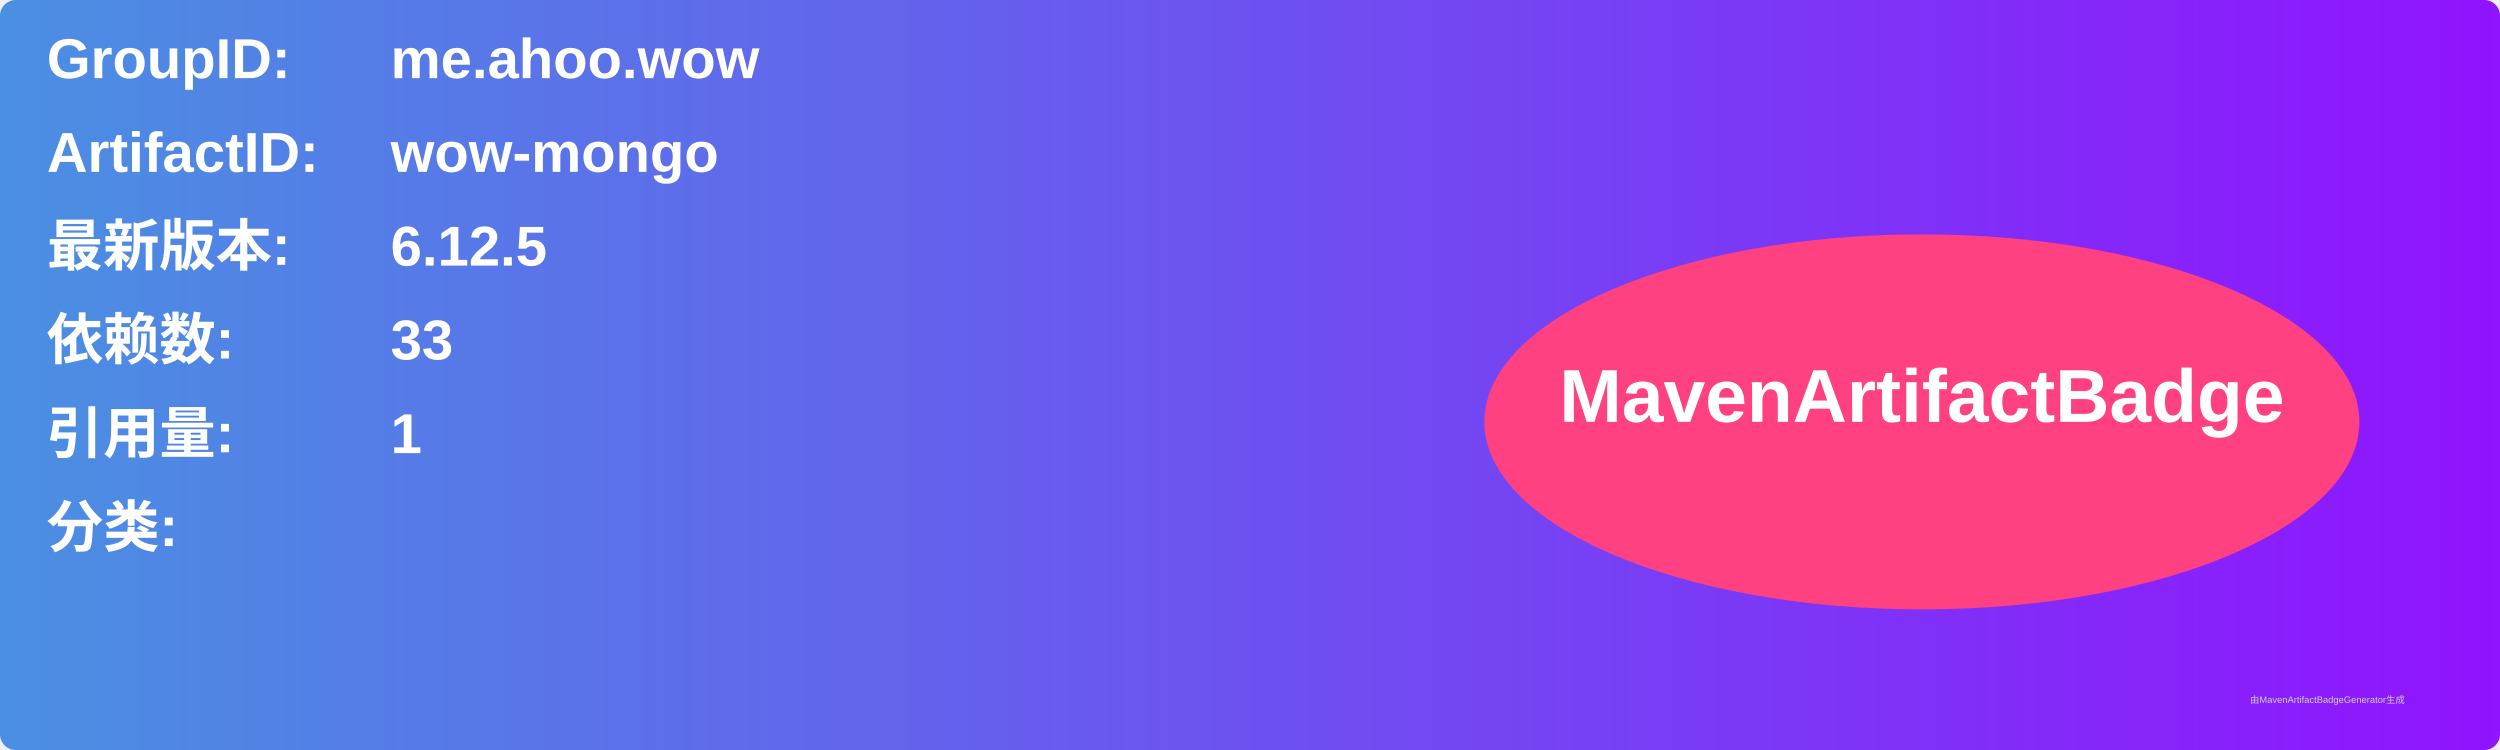
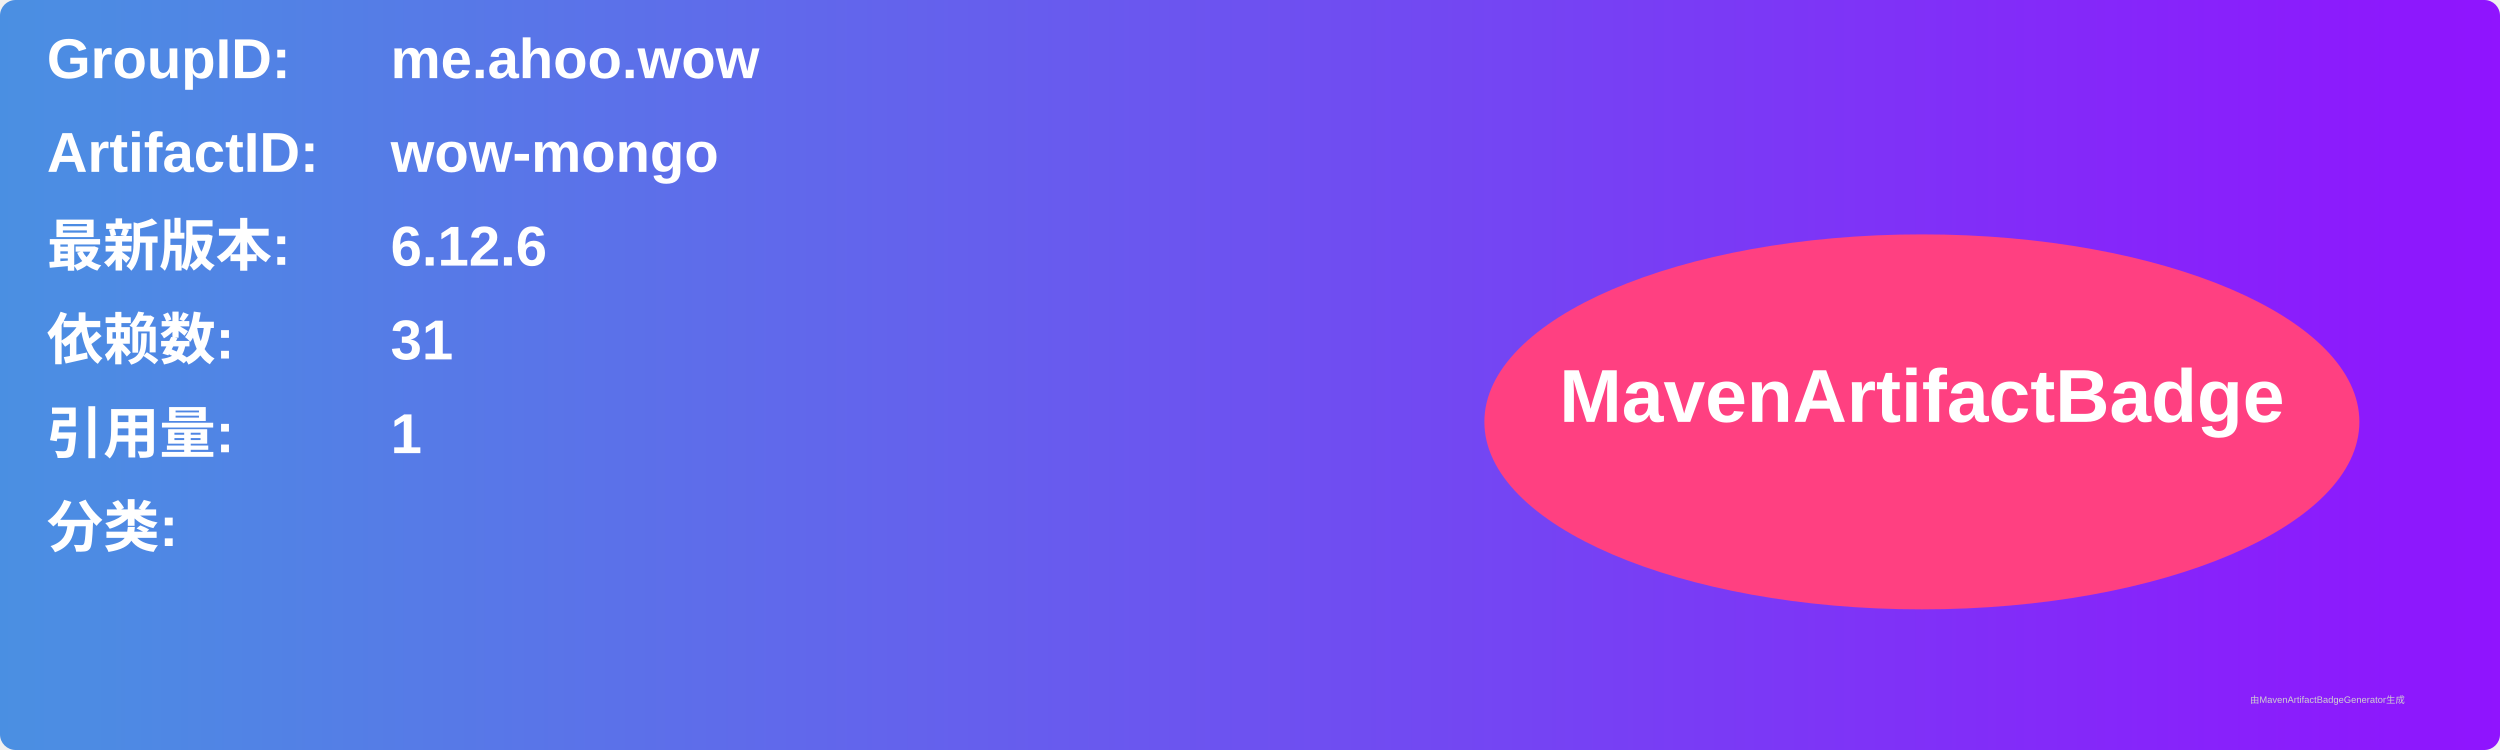
<svg xmlns="http://www.w3.org/2000/svg" width="800" height="240" viewBox="0 0 800 240">
  <linearGradient id="grad" x1="0%" y1="0%" x2="100%" y2="0%">
    <stop offset="0%" stop-color="#4a90e2" />
    <stop offset="100%" stop-color="#9013fe" />
  </linearGradient>
  <rect width="100%" height="100%" rx="5" ry="5" fill="url(#grad)" />
  <g transform="translate(15, 15)">
    <text x="0" y="10" font-family="Arial" font-size="18" fill="white" font-weight="bold" width="260">GroupID:</text>
    <text x="110" y="10" font-family="Arial" font-size="18" fill="white" font-weight="bold" width="460">me.ahoo.wow</text>
    <text x="0" y="40" font-family="Arial" font-size="18" fill="white" font-weight="bold" width="260">ArtifactID:</text>
    <text x="110" y="40" font-family="Arial" font-size="18" fill="white" font-weight="bold" width="460">wow-mongo</text>
    <text x="0" y="70" font-family="Arial" font-size="18" fill="white" font-weight="bold">最新版本:</text>
    <text x="110" y="70" font-family="Arial" font-size="18" fill="white" font-weight="bold">
-       <tspan font-weight="bold">6.12.5</tspan>
+       <tspan font-weight="bold">6.12.6</tspan>
    </text>
    <text x="0" y="100" font-family="Arial" font-size="18" fill="white" font-weight="bold">依赖数: </text>
    <text x="110" y="100" font-family="Arial" font-size="18" fill="white">
-       <tspan font-weight="bold">33</tspan>
+       <tspan font-weight="bold">31</tspan>
    </text>
    <text x="0" y="130" font-family="Arial" font-size="18" fill="white" font-weight="bold">引用量: </text>
    <text x="110" y="130" font-family="Arial" font-size="18" fill="white">
      <tspan font-weight="bold">1</tspan>
    </text>
    <text x="0" y="160" font-family="Arial" font-size="18" fill="white" font-weight="bold">分类:</text>
    <text x="10" y="190" font-family="Arial" font-size="10" fill="white">
      <tspan font-weight="bold" />
    </text>
    <ellipse cx="600" cy="120" rx="140" ry="60" fill="#ff4081" />
    <text x="600" y="120" text-anchor="middle" font-family="Arial" font-size="24" fill="white" font-weight="bold">MavenArtifactBadge</text>
  </g>
  <text x="720" y="225" font-family="Arial" font-size="3" fill="#d0d0d0">由MavenArtifactBadgeGenerator生成</text>
</svg>
